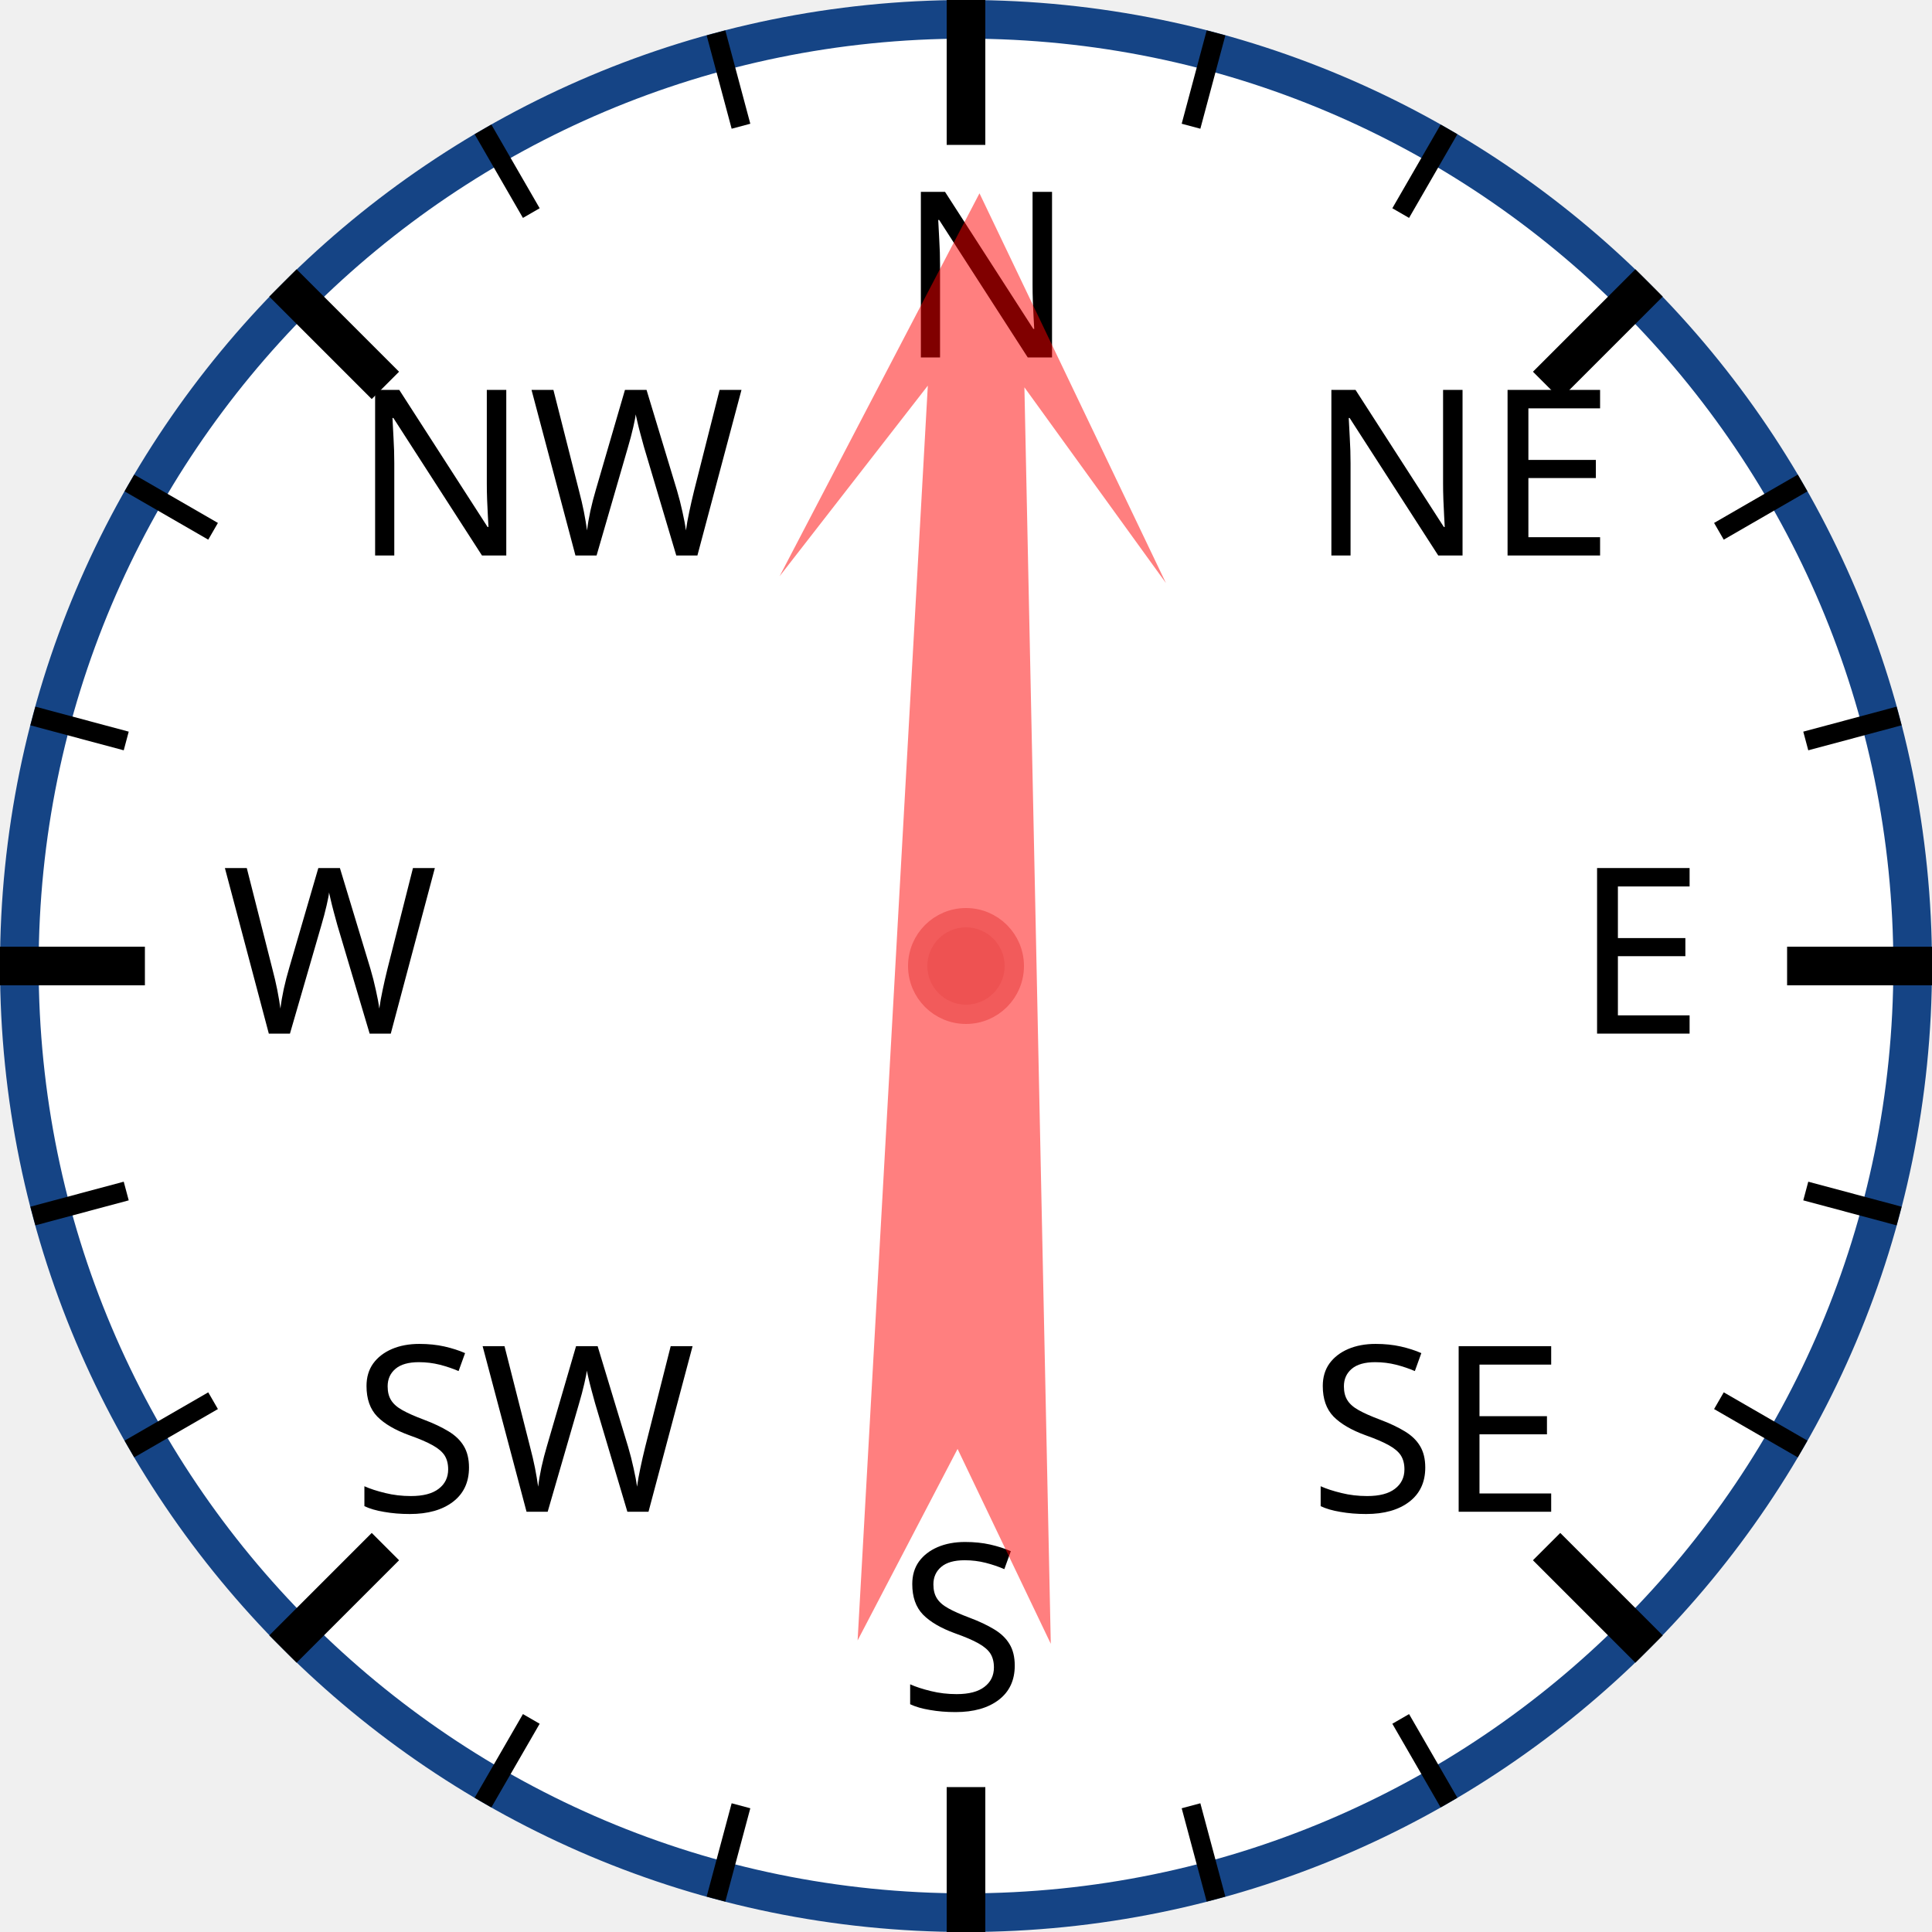
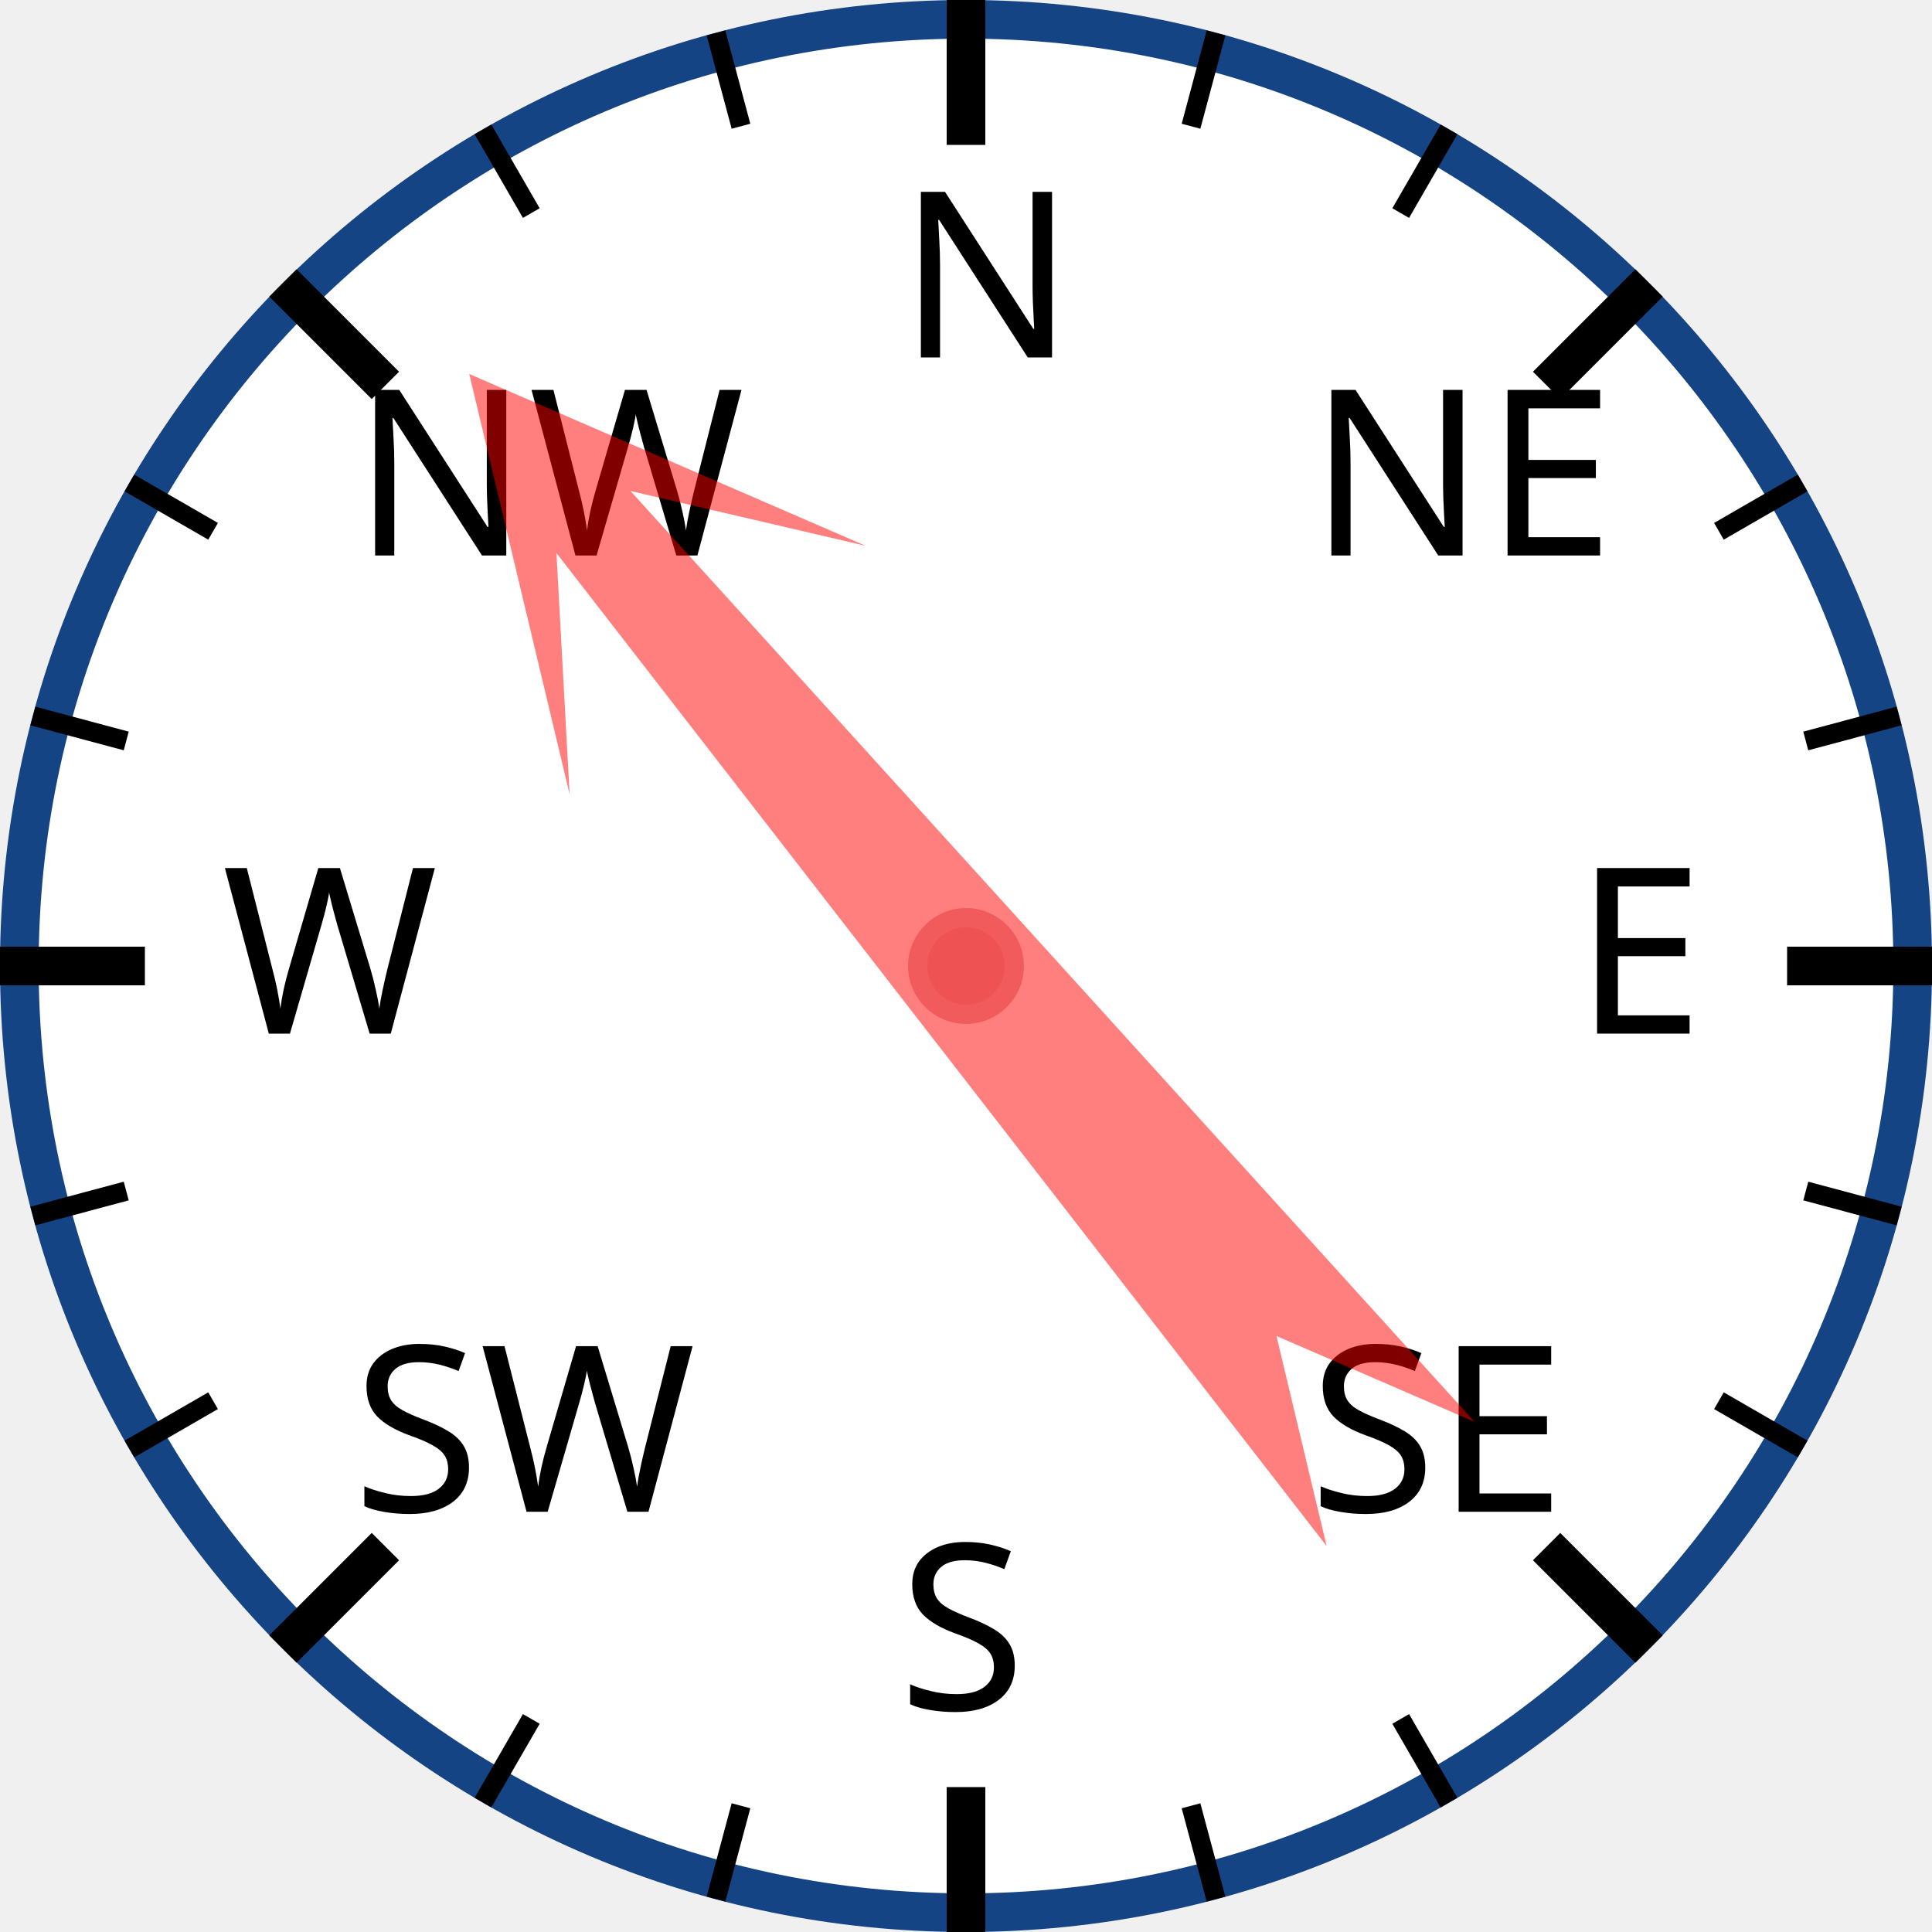
<svg xmlns="http://www.w3.org/2000/svg" width="120px" height="120px" viewBox="0 0 200 200">
  <circle cx="100" cy="100" r="98" style="fill: white; stroke: #154485; stroke-width: 4;" />
  <text x="93.0" y="37.0" style="font-family: sans-serif; font-size: 18pt;">N</text>
  <line x1="100.0" y1="0.0" x2="100.0" y2="15.0" style="stroke: black; stroke-width: 4;" />
  <line x1="74.118" y1="3.407" x2="76.706" y2="13.067" style="stroke: black; stroke-width: 2;" />
  <line x1="50" y1="13.397" x2="55" y2="22.058" style="stroke: black; stroke-width: 2;" />
  <text x="36.503" y="57.503" style="font-family: sans-serif; font-size: 18pt;">NW</text>
  <line x1="29.289" y1="29.289" x2="39.896" y2="39.896" style="stroke: black; stroke-width: 4;" />
  <line x1="13.397" y1="50" x2="22.058" y2="55" style="stroke: black; stroke-width: 2;" />
  <line x1="3.407" y1="74.118" x2="13.067" y2="76.706" style="stroke: black; stroke-width: 2;" />
  <text x="23.0" y="107.0" style="font-family: sans-serif; font-size: 18pt;">W</text>
  <line x1="0.0" y1="100.0" x2="15.0" y2="100.0" style="stroke: black; stroke-width: 4;" />
  <line x1="3.407" y1="125.882" x2="13.067" y2="123.294" style="stroke: black; stroke-width: 2;" />
  <line x1="13.397" y1="150" x2="22.058" y2="145" style="stroke: black; stroke-width: 2;" />
  <text x="36.503" y="156.497" style="font-family: sans-serif; font-size: 18pt;">SW</text>
  <line x1="29.289" y1="170.711" x2="39.896" y2="160.104" style="stroke: black; stroke-width: 4;" />
  <line x1="50" y1="186.603" x2="55" y2="177.942" style="stroke: black; stroke-width: 2;" />
  <line x1="74.118" y1="196.593" x2="76.706" y2="186.933" style="stroke: black; stroke-width: 2;" />
  <text x="93" y="177.0" style="font-family: sans-serif; font-size: 18pt;">S</text>
  <line x1="100" y1="200.0" x2="100" y2="185.0" style="stroke: black; stroke-width: 4;" />
  <line x1="125.882" y1="196.593" x2="123.294" y2="186.933" style="stroke: black; stroke-width: 2;" />
  <line x1="150.0" y1="186.603" x2="145.0" y2="177.942" style="stroke: black; stroke-width: 2;" />
  <text x="135.497" y="156.497" style="font-family: sans-serif; font-size: 18pt;">SE</text>
  <line x1="170.711" y1="170.711" x2="160.104" y2="160.104" style="stroke: black; stroke-width: 4;" />
  <line x1="186.603" y1="150" x2="177.942" y2="145" style="stroke: black; stroke-width: 2;" />
  <line x1="196.593" y1="125.882" x2="186.933" y2="123.294" style="stroke: black; stroke-width: 2;" />
  <text x="163.0" y="107" style="font-family: sans-serif; font-size: 18pt;">E</text>
  <line x1="200.0" y1="100" x2="185.0" y2="100" style="stroke: black; stroke-width: 4;" />
  <line x1="196.593" y1="74.118" x2="186.933" y2="76.706" style="stroke: black; stroke-width: 2;" />
  <line x1="186.603" y1="50" x2="177.942" y2="55" style="stroke: black; stroke-width: 2;" />
  <text x="135.497" y="57.503" style="font-family: sans-serif; font-size: 18pt;">NE</text>
  <line x1="170.711" y1="29.289" x2="160.104" y2="39.896" style="stroke: black; stroke-width: 4;" />
  <line x1="150" y1="13.397" x2="145" y2="22.058" style="stroke: black; stroke-width: 2;" />
  <line x1="125.882" y1="3.407" x2="123.294" y2="13.067" style="stroke: black; stroke-width: 2;" />
-   <polygon points="100 20 120 60 105 40 110 170 100 150 90 170 95 40 80 60" style="fill: red; fill-opacity: 0.5;" transform="rotate(1,100,100)" />
+   <polygon points="100 20 120 60 105 40 110 170 100 150 90 170 95 40 80 60" style="fill: red; fill-opacity: 0.5;" transform="rotate(320,100,100)" />
  <circle cx="100" cy="100" r="5" style="fill: #EE5252; stroke: #F25B5B; stroke-width: 2;" />
</svg>
